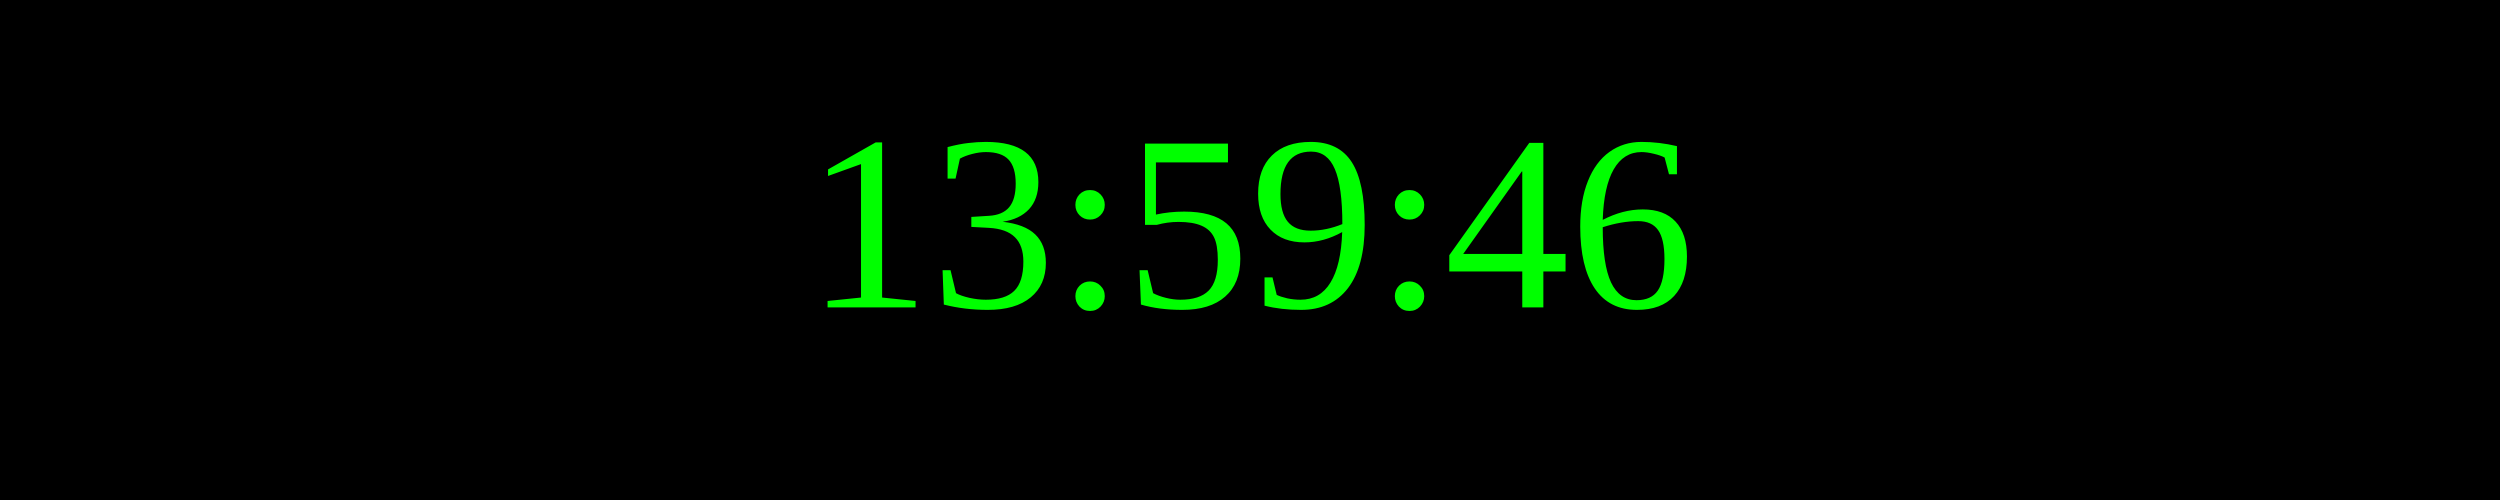
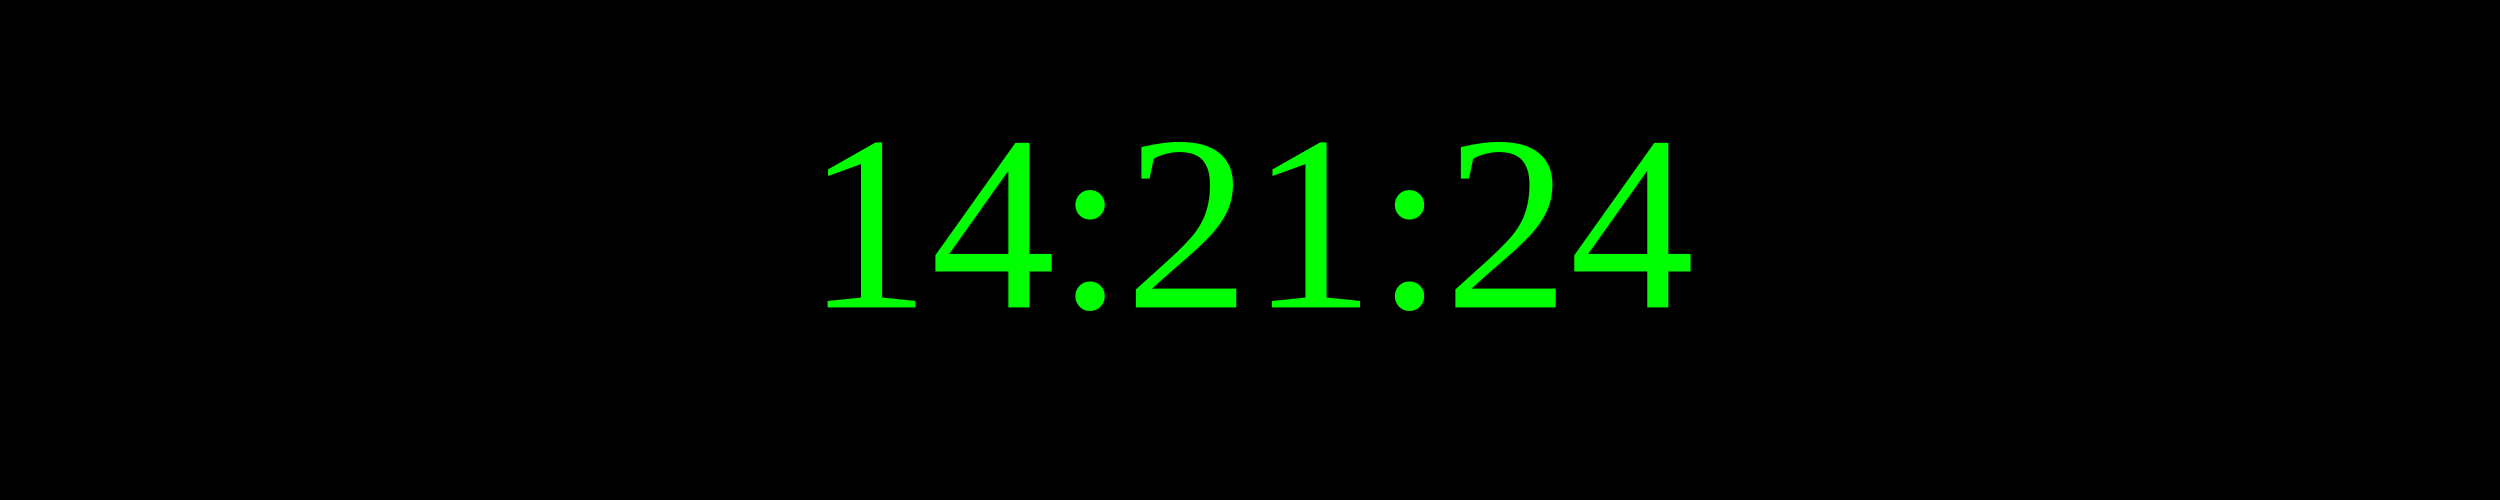
<svg xmlns="http://www.w3.org/2000/svg" width="250" height="50">
  <rect width="100%" height="100%" fill="black" />
  <text x="50%" y="50%" font-size="25" fill="lime" text-anchor="middle" dominant-baseline="middle">
- 13:59:46
+ 14:21:24
</text>
</svg>
